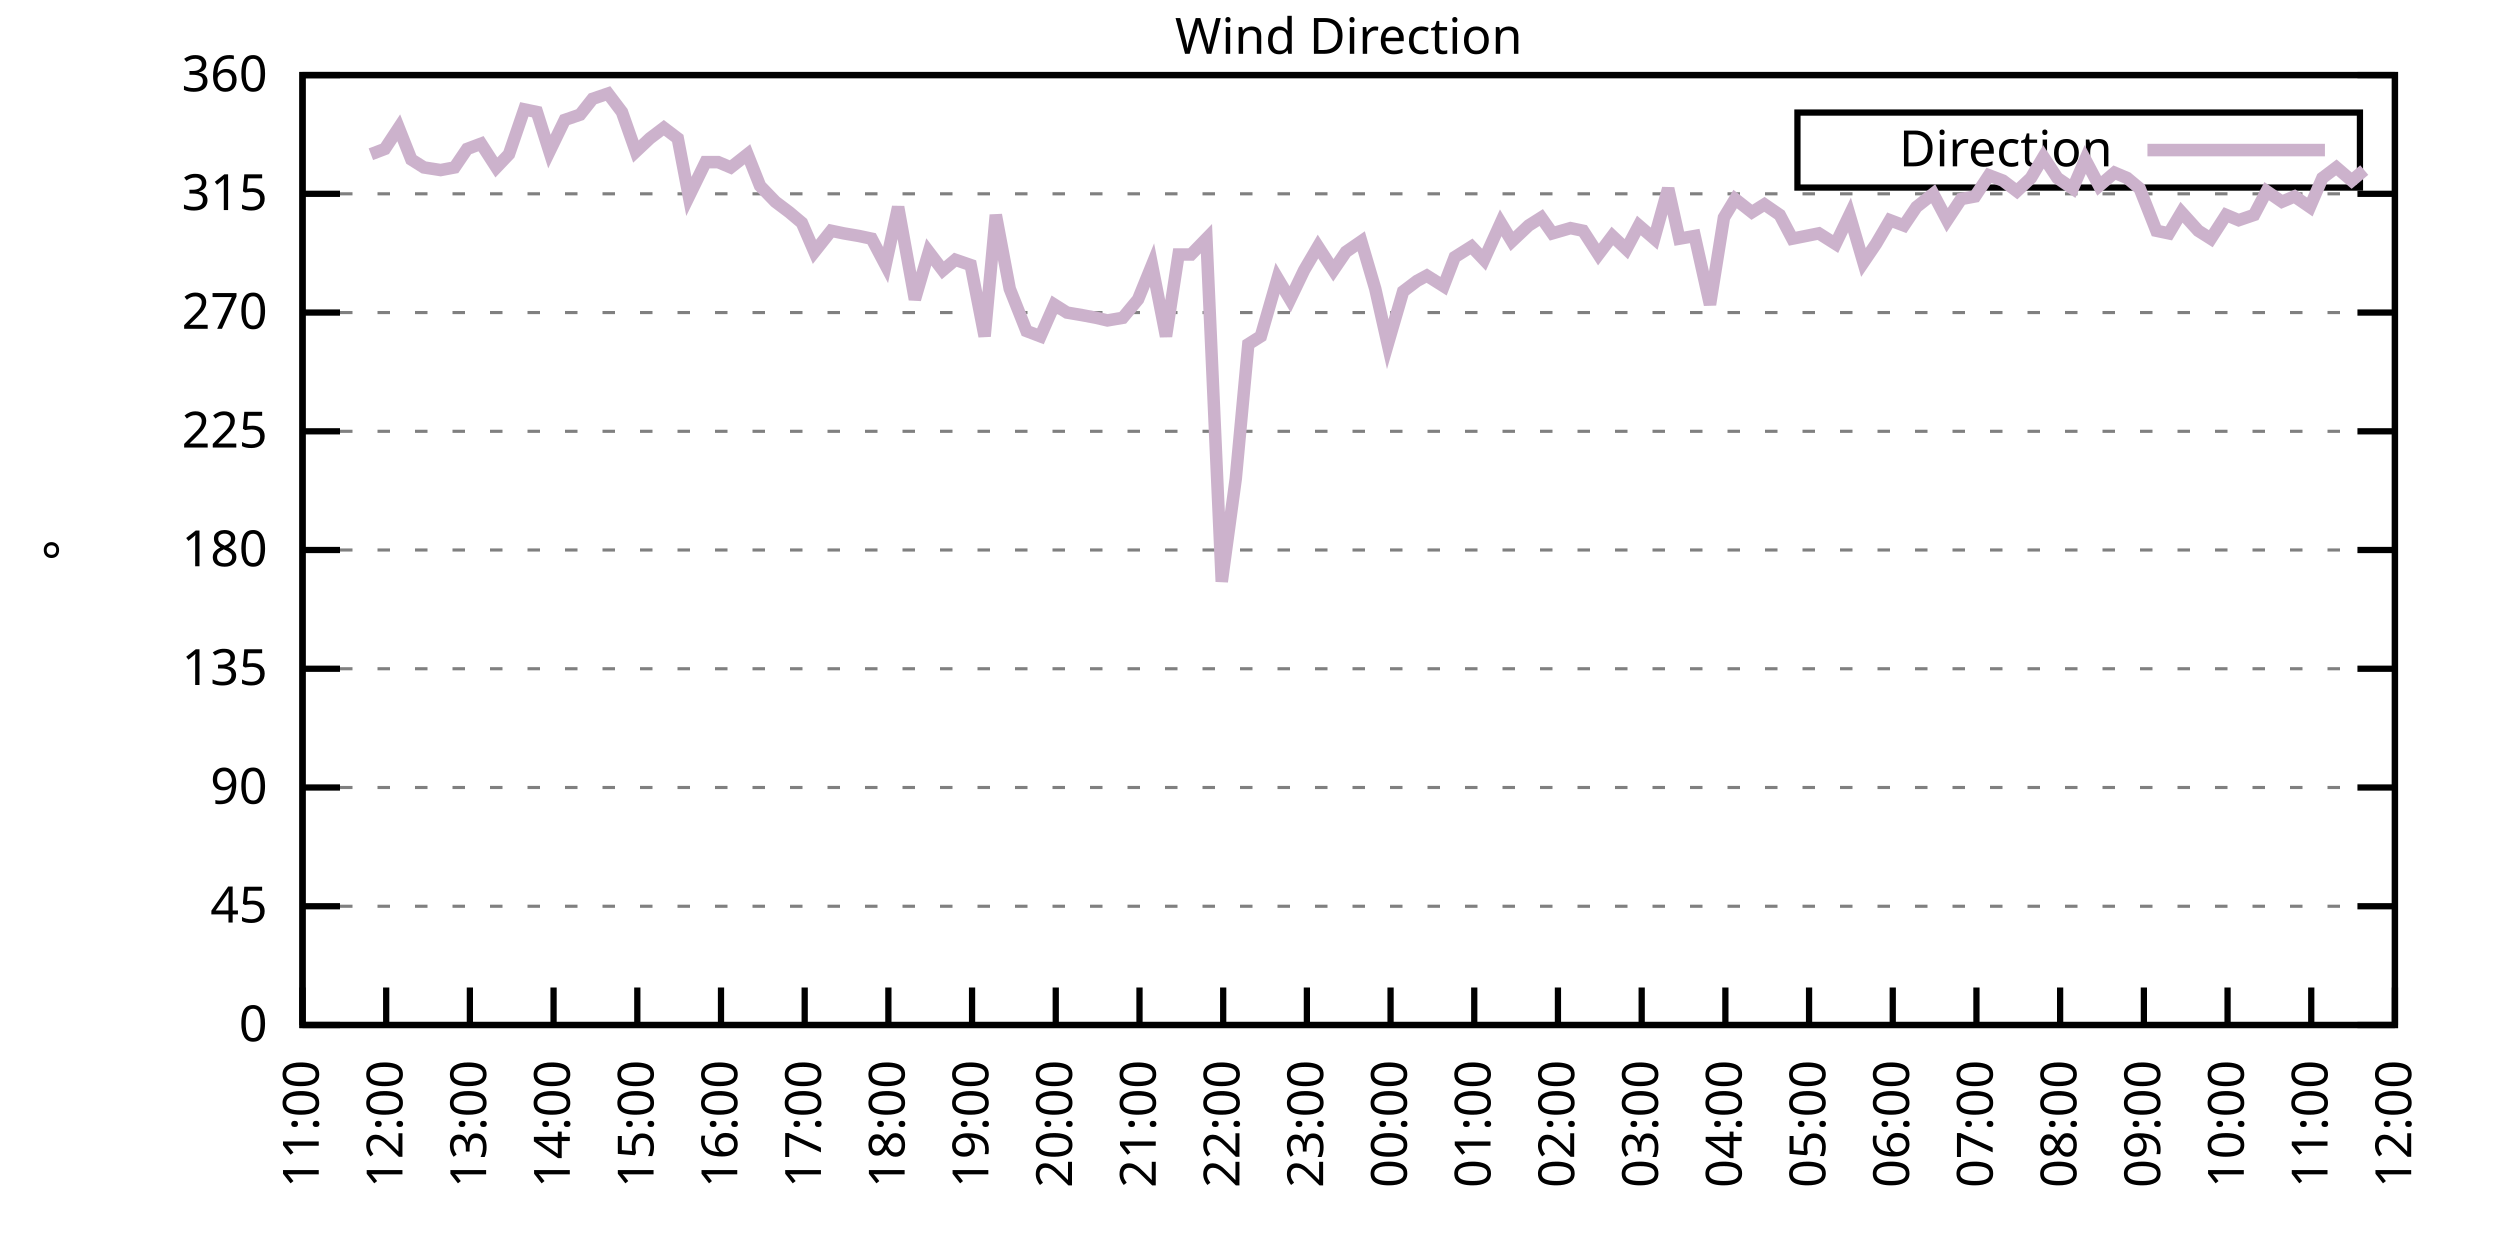
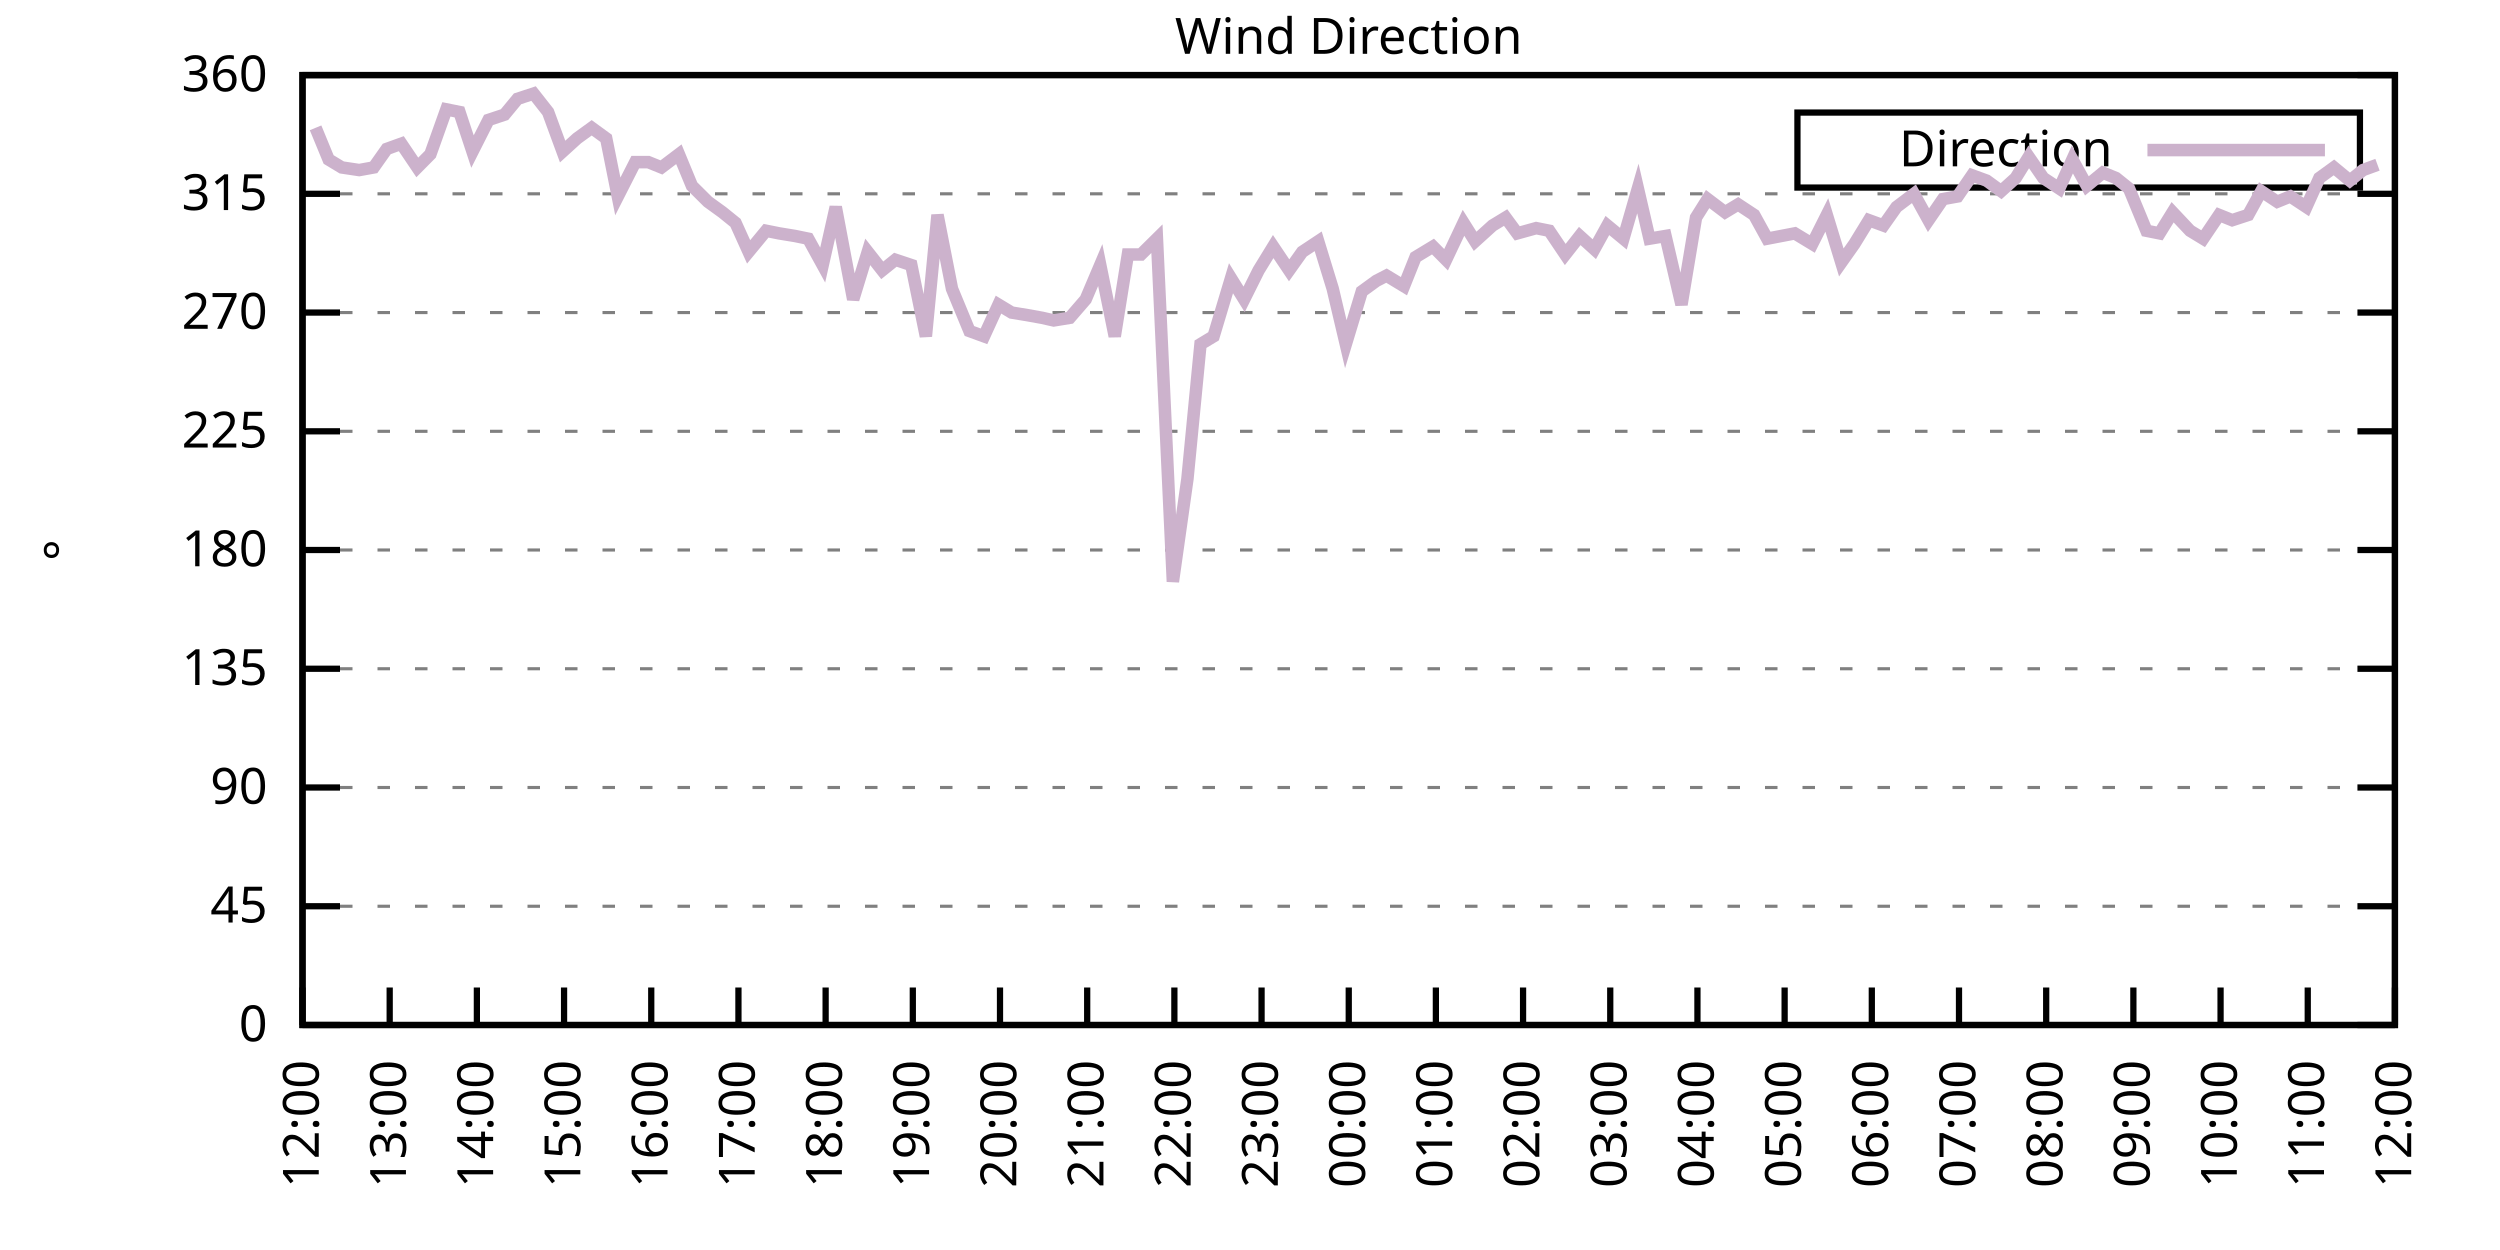
<svg xmlns="http://www.w3.org/2000/svg" xmlns:xlink="http://www.w3.org/1999/xlink" width="400" height="200" viewBox="0 0 400 200">
  <g id="gnuplot_canvas">
    <rect x="0" y="0" width="400" height="200" fill="none" />
    <defs>
      <circle id="gpDot" r="0.5" stroke-width="0.5" stroke="currentColor" />
      <path id="gpPt0" stroke-width="0.333" stroke="currentColor" d="M-1,0 h2 M0,-1 v2" />
      <path id="gpPt1" stroke-width="0.333" stroke="currentColor" d="M-1,-1 L1,1 M1,-1 L-1,1" />
      <path id="gpPt2" stroke-width="0.333" stroke="currentColor" d="M-1,0 L1,0 M0,-1 L0,1 M-1,-1 L1,1 M-1,1 L1,-1" />
      <rect id="gpPt3" stroke-width="0.333" stroke="currentColor" x="-1" y="-1" width="2" height="2" />
      <rect id="gpPt4" stroke-width="0.333" stroke="currentColor" fill="currentColor" x="-1" y="-1" width="2" height="2" />
      <circle id="gpPt5" stroke-width="0.333" stroke="currentColor" cx="0" cy="0" r="1" />
      <use xlink:href="#gpPt5" id="gpPt6" fill="currentColor" stroke="none" />
      <path id="gpPt7" stroke-width="0.333" stroke="currentColor" d="M0,-1.33 L-1.33,0.67 L1.33,0.67 z" />
      <use xlink:href="#gpPt7" id="gpPt8" fill="currentColor" stroke="none" />
      <use xlink:href="#gpPt7" id="gpPt9" stroke="currentColor" transform="rotate(180)" />
      <use xlink:href="#gpPt9" id="gpPt10" fill="currentColor" stroke="none" />
      <use xlink:href="#gpPt3" id="gpPt11" stroke="currentColor" transform="rotate(45)" />
      <use xlink:href="#gpPt11" id="gpPt12" fill="currentColor" stroke="none" />
      <path id="gpPt13" stroke-width="0.333" stroke="currentColor" d="M0,1.330 L1.265,0.411 L0.782,-1.067 L-0.782,-1.076 L-1.265,0.411 z" />
      <use xlink:href="#gpPt13" id="gpPt14" fill="currentColor" stroke="none" />
      <filter id="textbox" filterUnits="objectBoundingBox" x="0" y="0" height="1" width="1">
        <feFlood flood-color="white" flood-opacity="1" result="bgnd" />
        <feComposite in="SourceGraphic" in2="bgnd" operator="atop" />
      </filter>
      <filter id="greybox" filterUnits="objectBoundingBox" x="0" y="0" height="1" width="1">
        <feFlood flood-color="lightgrey" flood-opacity="1" result="grey" />
        <feComposite in="SourceGraphic" in2="grey" operator="atop" />
      </filter>
    </defs>
    <g fill="none" color="white" stroke="currentColor" stroke-width="1.00" stroke-linecap="butt" stroke-linejoin="miter">
</g>
    <g fill="none" color="black" stroke="currentColor" stroke-width="1.00" stroke-linecap="butt" stroke-linejoin="miter">
      <g stroke="none" shape-rendering="crispEdges">
        <polygon fill="rgb(255, 255, 255)" points="48.40,164.00 383.18,164.00 383.18,12.02 48.40,12.02 " />
      </g>
    </g>
    <g fill="none" color="black" stroke="currentColor" stroke-width="1.00" stroke-linecap="butt" stroke-linejoin="miter">
</g>
    <g fill="none" color="black" stroke="black" stroke-width="0.50" stroke-linecap="butt" stroke-linejoin="miter">
</g>
    <g fill="none" color="gray" stroke="currentColor" stroke-width="0.50" stroke-linecap="butt" stroke-linejoin="miter">
      <path stroke="gray" stroke-dasharray="2,4" class="gridline" d="M48.40,164.00 L383.19,164.00  " />
    </g>
    <g fill="none" color="gray" stroke="gray" stroke-width="1.00" stroke-linecap="butt" stroke-linejoin="miter">
</g>
    <g fill="none" color="black" stroke="currentColor" stroke-width="1.00" stroke-linecap="butt" stroke-linejoin="miter">
      <path stroke="black" d="M48.40,164.00 L54.40,164.00 M383.19,164.00 L377.19,164.00  " />
      <g transform="translate(42.80,166.60)" stroke="none" fill="black" font-family="Sans" font-size="8.00" text-anchor="end">
        <text>
          <tspan font-family="Sans"> 0</tspan>
        </text>
      </g>
    </g>
    <g fill="none" color="black" stroke="currentColor" stroke-width="1.00" stroke-linecap="butt" stroke-linejoin="miter">
</g>
    <g fill="none" color="black" stroke="black" stroke-width="0.50" stroke-linecap="butt" stroke-linejoin="miter">
</g>
    <g fill="none" color="gray" stroke="currentColor" stroke-width="0.50" stroke-linecap="butt" stroke-linejoin="miter">
      <path stroke="gray" stroke-dasharray="2,4" class="gridline" d="M48.40,145.00 L383.19,145.00  " />
    </g>
    <g fill="none" color="gray" stroke="gray" stroke-width="1.00" stroke-linecap="butt" stroke-linejoin="miter">
</g>
    <g fill="none" color="black" stroke="currentColor" stroke-width="1.00" stroke-linecap="butt" stroke-linejoin="miter">
      <path stroke="black" d="M48.40,145.00 L54.40,145.00 M383.19,145.00 L377.19,145.00  " />
      <g transform="translate(42.80,147.60)" stroke="none" fill="black" font-family="Sans" font-size="8.00" text-anchor="end">
        <text>
          <tspan font-family="Sans"> 45</tspan>
        </text>
      </g>
    </g>
    <g fill="none" color="black" stroke="currentColor" stroke-width="1.00" stroke-linecap="butt" stroke-linejoin="miter">
</g>
    <g fill="none" color="black" stroke="black" stroke-width="0.50" stroke-linecap="butt" stroke-linejoin="miter">
</g>
    <g fill="none" color="gray" stroke="currentColor" stroke-width="0.50" stroke-linecap="butt" stroke-linejoin="miter">
      <path stroke="gray" stroke-dasharray="2,4" class="gridline" d="M48.40,126.00 L383.19,126.00  " />
    </g>
    <g fill="none" color="gray" stroke="gray" stroke-width="1.00" stroke-linecap="butt" stroke-linejoin="miter">
</g>
    <g fill="none" color="black" stroke="currentColor" stroke-width="1.00" stroke-linecap="butt" stroke-linejoin="miter">
      <path stroke="black" d="M48.40,126.00 L54.40,126.00 M383.19,126.00 L377.19,126.00  " />
      <g transform="translate(42.80,128.60)" stroke="none" fill="black" font-family="Sans" font-size="8.00" text-anchor="end">
        <text>
          <tspan font-family="Sans"> 90</tspan>
        </text>
      </g>
    </g>
    <g fill="none" color="black" stroke="currentColor" stroke-width="1.00" stroke-linecap="butt" stroke-linejoin="miter">
</g>
    <g fill="none" color="black" stroke="black" stroke-width="0.50" stroke-linecap="butt" stroke-linejoin="miter">
</g>
    <g fill="none" color="gray" stroke="currentColor" stroke-width="0.50" stroke-linecap="butt" stroke-linejoin="miter">
      <path stroke="gray" stroke-dasharray="2,4" class="gridline" d="M48.40,107.00 L383.19,107.00  " />
    </g>
    <g fill="none" color="gray" stroke="gray" stroke-width="1.00" stroke-linecap="butt" stroke-linejoin="miter">
</g>
    <g fill="none" color="black" stroke="currentColor" stroke-width="1.00" stroke-linecap="butt" stroke-linejoin="miter">
      <path stroke="black" d="M48.40,107.00 L54.40,107.00 M383.19,107.00 L377.19,107.00  " />
      <g transform="translate(42.80,109.60)" stroke="none" fill="black" font-family="Sans" font-size="8.00" text-anchor="end">
        <text>
          <tspan font-family="Sans"> 135</tspan>
        </text>
      </g>
    </g>
    <g fill="none" color="black" stroke="currentColor" stroke-width="1.00" stroke-linecap="butt" stroke-linejoin="miter">
</g>
    <g fill="none" color="black" stroke="black" stroke-width="0.50" stroke-linecap="butt" stroke-linejoin="miter">
</g>
    <g fill="none" color="gray" stroke="currentColor" stroke-width="0.50" stroke-linecap="butt" stroke-linejoin="miter">
      <path stroke="gray" stroke-dasharray="2,4" class="gridline" d="M48.40,88.00 L383.19,88.00  " />
    </g>
    <g fill="none" color="gray" stroke="gray" stroke-width="1.00" stroke-linecap="butt" stroke-linejoin="miter">
</g>
    <g fill="none" color="black" stroke="currentColor" stroke-width="1.00" stroke-linecap="butt" stroke-linejoin="miter">
      <path stroke="black" d="M48.40,88.00 L54.40,88.00 M383.19,88.00 L377.19,88.00  " />
      <g transform="translate(42.80,90.60)" stroke="none" fill="black" font-family="Sans" font-size="8.00" text-anchor="end">
        <text>
          <tspan font-family="Sans"> 180</tspan>
        </text>
      </g>
    </g>
    <g fill="none" color="black" stroke="currentColor" stroke-width="1.00" stroke-linecap="butt" stroke-linejoin="miter">
</g>
    <g fill="none" color="black" stroke="black" stroke-width="0.50" stroke-linecap="butt" stroke-linejoin="miter">
</g>
    <g fill="none" color="gray" stroke="currentColor" stroke-width="0.50" stroke-linecap="butt" stroke-linejoin="miter">
      <path stroke="gray" stroke-dasharray="2,4" class="gridline" d="M48.40,69.01 L383.19,69.01  " />
    </g>
    <g fill="none" color="gray" stroke="gray" stroke-width="1.00" stroke-linecap="butt" stroke-linejoin="miter">
</g>
    <g fill="none" color="black" stroke="currentColor" stroke-width="1.00" stroke-linecap="butt" stroke-linejoin="miter">
      <path stroke="black" d="M48.40,69.01 L54.40,69.01 M383.19,69.01 L377.19,69.01  " />
      <g transform="translate(42.80,71.61)" stroke="none" fill="black" font-family="Sans" font-size="8.00" text-anchor="end">
        <text>
          <tspan font-family="Sans"> 225</tspan>
        </text>
      </g>
    </g>
    <g fill="none" color="black" stroke="currentColor" stroke-width="1.00" stroke-linecap="butt" stroke-linejoin="miter">
</g>
    <g fill="none" color="black" stroke="black" stroke-width="0.50" stroke-linecap="butt" stroke-linejoin="miter">
</g>
    <g fill="none" color="gray" stroke="currentColor" stroke-width="0.50" stroke-linecap="butt" stroke-linejoin="miter">
      <path stroke="gray" stroke-dasharray="2,4" class="gridline" d="M48.40,50.01 L383.19,50.01  " />
    </g>
    <g fill="none" color="gray" stroke="gray" stroke-width="1.00" stroke-linecap="butt" stroke-linejoin="miter">
</g>
    <g fill="none" color="black" stroke="currentColor" stroke-width="1.00" stroke-linecap="butt" stroke-linejoin="miter">
      <path stroke="black" d="M48.40,50.01 L54.40,50.01 M383.19,50.01 L377.19,50.01  " />
      <g transform="translate(42.80,52.61)" stroke="none" fill="black" font-family="Sans" font-size="8.00" text-anchor="end">
        <text>
          <tspan font-family="Sans"> 270</tspan>
        </text>
      </g>
    </g>
    <g fill="none" color="black" stroke="currentColor" stroke-width="1.00" stroke-linecap="butt" stroke-linejoin="miter">
</g>
    <g fill="none" color="black" stroke="black" stroke-width="0.50" stroke-linecap="butt" stroke-linejoin="miter">
</g>
    <g fill="none" color="gray" stroke="currentColor" stroke-width="0.50" stroke-linecap="butt" stroke-linejoin="miter">
      <path stroke="gray" stroke-dasharray="2,4" class="gridline" d="M48.40,31.01 L383.19,31.01  " />
    </g>
    <g fill="none" color="gray" stroke="gray" stroke-width="1.00" stroke-linecap="butt" stroke-linejoin="miter">
</g>
    <g fill="none" color="black" stroke="currentColor" stroke-width="1.00" stroke-linecap="butt" stroke-linejoin="miter">
      <path stroke="black" d="M48.40,31.01 L54.40,31.01 M383.19,31.01 L377.19,31.01  " />
      <g transform="translate(42.80,33.61)" stroke="none" fill="black" font-family="Sans" font-size="8.00" text-anchor="end">
        <text>
          <tspan font-family="Sans"> 315</tspan>
        </text>
      </g>
    </g>
    <g fill="none" color="black" stroke="currentColor" stroke-width="1.00" stroke-linecap="butt" stroke-linejoin="miter">
</g>
    <g fill="none" color="black" stroke="black" stroke-width="0.50" stroke-linecap="butt" stroke-linejoin="miter">
</g>
    <g fill="none" color="gray" stroke="currentColor" stroke-width="0.50" stroke-linecap="butt" stroke-linejoin="miter">
      <path stroke="gray" stroke-dasharray="2,4" class="gridline" d="M48.40,12.01 L383.19,12.01  " />
    </g>
    <g fill="none" color="gray" stroke="gray" stroke-width="1.00" stroke-linecap="butt" stroke-linejoin="miter">
</g>
    <g fill="none" color="black" stroke="currentColor" stroke-width="1.00" stroke-linecap="butt" stroke-linejoin="miter">
      <path stroke="black" d="M48.40,12.01 L54.40,12.01 M383.19,12.01 L377.19,12.01  " />
      <g transform="translate(42.80,14.61)" stroke="none" fill="black" font-family="Sans" font-size="8.00" text-anchor="end">
        <text>
          <tspan font-family="Sans"> 360</tspan>
        </text>
      </g>
    </g>
    <g fill="none" color="black" stroke="currentColor" stroke-width="1.00" stroke-linecap="butt" stroke-linejoin="miter">
      <path stroke="black" d="M48.40,164.00 L48.40,158.00  " />
      <g transform="translate(51.00,169.60) rotate(270.00)" stroke="none" fill="black" font-family="Sans" font-size="8.00" text-anchor="end">
        <text>
-           <tspan font-family="Sans">11:00</tspan>
-         </text>
-       </g>
-     </g>
-     <g fill="none" color="black" stroke="currentColor" stroke-width="1.00" stroke-linecap="butt" stroke-linejoin="miter">
-       <path stroke="black" d="M61.79,164.00 L61.79,158.00  " />
-       <g transform="translate(64.39,169.60) rotate(270.00)" stroke="none" fill="black" font-family="Sans" font-size="8.00" text-anchor="end">
-         <text>
          <tspan font-family="Sans">12:00</tspan>
        </text>
      </g>
    </g>
    <g fill="none" color="black" stroke="currentColor" stroke-width="1.00" stroke-linecap="butt" stroke-linejoin="miter">
-       <path stroke="black" d="M75.18,164.00 L75.18,158.00  " />
-       <g transform="translate(77.78,169.60) rotate(270.00)" stroke="none" fill="black" font-family="Sans" font-size="8.00" text-anchor="end">
+       <path stroke="black" d="M62.35,164.00 L62.35,158.00  " />
+       <g transform="translate(64.95,169.60) rotate(270.00)" stroke="none" fill="black" font-family="Sans" font-size="8.00" text-anchor="end">
        <text>
          <tspan font-family="Sans">13:00</tspan>
        </text>
      </g>
    </g>
    <g fill="none" color="black" stroke="currentColor" stroke-width="1.00" stroke-linecap="butt" stroke-linejoin="miter">
-       <path stroke="black" d="M88.57,164.00 L88.57,158.00  " />
-       <g transform="translate(91.17,169.60) rotate(270.00)" stroke="none" fill="black" font-family="Sans" font-size="8.00" text-anchor="end">
+       <path stroke="black" d="M76.30,164.00 L76.30,158.00  " />
+       <g transform="translate(78.90,169.60) rotate(270.00)" stroke="none" fill="black" font-family="Sans" font-size="8.00" text-anchor="end">
        <text>
          <tspan font-family="Sans">14:00</tspan>
        </text>
      </g>
    </g>
    <g fill="none" color="black" stroke="currentColor" stroke-width="1.00" stroke-linecap="butt" stroke-linejoin="miter">
-       <path stroke="black" d="M101.97,164.00 L101.97,158.00  " />
-       <g transform="translate(104.57,169.60) rotate(270.00)" stroke="none" fill="black" font-family="Sans" font-size="8.00" text-anchor="end">
+       <path stroke="black" d="M90.25,164.00 L90.25,158.00  " />
+       <g transform="translate(92.85,169.60) rotate(270.00)" stroke="none" fill="black" font-family="Sans" font-size="8.00" text-anchor="end">
        <text>
          <tspan font-family="Sans">15:00</tspan>
        </text>
      </g>
    </g>
    <g fill="none" color="black" stroke="currentColor" stroke-width="1.00" stroke-linecap="butt" stroke-linejoin="miter">
-       <path stroke="black" d="M115.36,164.00 L115.36,158.00  " />
-       <g transform="translate(117.96,169.60) rotate(270.00)" stroke="none" fill="black" font-family="Sans" font-size="8.00" text-anchor="end">
+       <path stroke="black" d="M104.20,164.00 L104.20,158.00  " />
+       <g transform="translate(106.80,169.60) rotate(270.00)" stroke="none" fill="black" font-family="Sans" font-size="8.00" text-anchor="end">
        <text>
          <tspan font-family="Sans">16:00</tspan>
        </text>
      </g>
    </g>
    <g fill="none" color="black" stroke="currentColor" stroke-width="1.00" stroke-linecap="butt" stroke-linejoin="miter">
-       <path stroke="black" d="M128.75,164.00 L128.75,158.00  " />
-       <g transform="translate(131.35,169.60) rotate(270.00)" stroke="none" fill="black" font-family="Sans" font-size="8.00" text-anchor="end">
+       <path stroke="black" d="M118.15,164.00 L118.15,158.00  " />
+       <g transform="translate(120.75,169.60) rotate(270.00)" stroke="none" fill="black" font-family="Sans" font-size="8.00" text-anchor="end">
        <text>
          <tspan font-family="Sans">17:00</tspan>
        </text>
      </g>
    </g>
    <g fill="none" color="black" stroke="currentColor" stroke-width="1.00" stroke-linecap="butt" stroke-linejoin="miter">
-       <path stroke="black" d="M142.14,164.00 L142.14,158.00  " />
-       <g transform="translate(144.74,169.60) rotate(270.00)" stroke="none" fill="black" font-family="Sans" font-size="8.00" text-anchor="end">
+       <path stroke="black" d="M132.10,164.00 L132.10,158.00  " />
+       <g transform="translate(134.70,169.60) rotate(270.00)" stroke="none" fill="black" font-family="Sans" font-size="8.00" text-anchor="end">
        <text>
          <tspan font-family="Sans">18:00</tspan>
        </text>
      </g>
    </g>
    <g fill="none" color="black" stroke="currentColor" stroke-width="1.00" stroke-linecap="butt" stroke-linejoin="miter">
-       <path stroke="black" d="M155.53,164.00 L155.53,158.00  " />
-       <g transform="translate(158.13,169.60) rotate(270.00)" stroke="none" fill="black" font-family="Sans" font-size="8.00" text-anchor="end">
+       <path stroke="black" d="M146.05,164.00 L146.05,158.00  " />
+       <g transform="translate(148.65,169.60) rotate(270.00)" stroke="none" fill="black" font-family="Sans" font-size="8.00" text-anchor="end">
        <text>
          <tspan font-family="Sans">19:00</tspan>
        </text>
      </g>
    </g>
    <g fill="none" color="black" stroke="currentColor" stroke-width="1.00" stroke-linecap="butt" stroke-linejoin="miter">
-       <path stroke="black" d="M168.92,164.00 L168.92,158.00  " />
-       <g transform="translate(171.52,169.60) rotate(270.00)" stroke="none" fill="black" font-family="Sans" font-size="8.00" text-anchor="end">
+       <path stroke="black" d="M160.00,164.00 L160.00,158.00  " />
+       <g transform="translate(162.60,169.60) rotate(270.00)" stroke="none" fill="black" font-family="Sans" font-size="8.00" text-anchor="end">
        <text>
          <tspan font-family="Sans">20:00</tspan>
        </text>
      </g>
    </g>
    <g fill="none" color="black" stroke="currentColor" stroke-width="1.00" stroke-linecap="butt" stroke-linejoin="miter">
-       <path stroke="black" d="M182.32,164.00 L182.32,158.00  " />
-       <g transform="translate(184.92,169.60) rotate(270.00)" stroke="none" fill="black" font-family="Sans" font-size="8.00" text-anchor="end">
+       <path stroke="black" d="M173.95,164.00 L173.95,158.00  " />
+       <g transform="translate(176.55,169.60) rotate(270.00)" stroke="none" fill="black" font-family="Sans" font-size="8.00" text-anchor="end">
        <text>
          <tspan font-family="Sans">21:00</tspan>
        </text>
      </g>
    </g>
    <g fill="none" color="black" stroke="currentColor" stroke-width="1.00" stroke-linecap="butt" stroke-linejoin="miter">
-       <path stroke="black" d="M195.71,164.00 L195.71,158.00  " />
-       <g transform="translate(198.31,169.60) rotate(270.00)" stroke="none" fill="black" font-family="Sans" font-size="8.00" text-anchor="end">
+       <path stroke="black" d="M187.90,164.00 L187.90,158.00  " />
+       <g transform="translate(190.50,169.60) rotate(270.00)" stroke="none" fill="black" font-family="Sans" font-size="8.00" text-anchor="end">
        <text>
          <tspan font-family="Sans">22:00</tspan>
        </text>
      </g>
    </g>
    <g fill="none" color="black" stroke="currentColor" stroke-width="1.00" stroke-linecap="butt" stroke-linejoin="miter">
-       <path stroke="black" d="M209.10,164.00 L209.10,158.00  " />
-       <g transform="translate(211.70,169.60) rotate(270.00)" stroke="none" fill="black" font-family="Sans" font-size="8.00" text-anchor="end">
+       <path stroke="black" d="M201.85,164.00 L201.85,158.00  " />
+       <g transform="translate(204.45,169.60) rotate(270.00)" stroke="none" fill="black" font-family="Sans" font-size="8.00" text-anchor="end">
        <text>
          <tspan font-family="Sans">23:00</tspan>
        </text>
      </g>
    </g>
    <g fill="none" color="black" stroke="currentColor" stroke-width="1.00" stroke-linecap="butt" stroke-linejoin="miter">
-       <path stroke="black" d="M222.49,164.00 L222.49,158.00  " />
-       <g transform="translate(225.09,169.60) rotate(270.00)" stroke="none" fill="black" font-family="Sans" font-size="8.00" text-anchor="end">
+       <path stroke="black" d="M215.80,164.00 L215.80,158.00  " />
+       <g transform="translate(218.40,169.60) rotate(270.00)" stroke="none" fill="black" font-family="Sans" font-size="8.00" text-anchor="end">
        <text>
          <tspan font-family="Sans">00:00</tspan>
        </text>
      </g>
    </g>
    <g fill="none" color="black" stroke="currentColor" stroke-width="1.00" stroke-linecap="butt" stroke-linejoin="miter">
-       <path stroke="black" d="M235.88,164.00 L235.88,158.00  " />
-       <g transform="translate(238.48,169.60) rotate(270.00)" stroke="none" fill="black" font-family="Sans" font-size="8.00" text-anchor="end">
+       <path stroke="black" d="M229.74,164.00 L229.74,158.00  " />
+       <g transform="translate(232.34,169.60) rotate(270.00)" stroke="none" fill="black" font-family="Sans" font-size="8.00" text-anchor="end">
        <text>
          <tspan font-family="Sans">01:00</tspan>
        </text>
      </g>
    </g>
    <g fill="none" color="black" stroke="currentColor" stroke-width="1.00" stroke-linecap="butt" stroke-linejoin="miter">
-       <path stroke="black" d="M249.27,164.00 L249.27,158.00  " />
-       <g transform="translate(251.87,169.60) rotate(270.00)" stroke="none" fill="black" font-family="Sans" font-size="8.00" text-anchor="end">
+       <path stroke="black" d="M243.69,164.00 L243.69,158.00  " />
+       <g transform="translate(246.29,169.60) rotate(270.00)" stroke="none" fill="black" font-family="Sans" font-size="8.00" text-anchor="end">
        <text>
          <tspan font-family="Sans">02:00</tspan>
        </text>
      </g>
    </g>
    <g fill="none" color="black" stroke="currentColor" stroke-width="1.00" stroke-linecap="butt" stroke-linejoin="miter">
-       <path stroke="black" d="M262.67,164.00 L262.67,158.00  " />
-       <g transform="translate(265.27,169.60) rotate(270.00)" stroke="none" fill="black" font-family="Sans" font-size="8.00" text-anchor="end">
+       <path stroke="black" d="M257.64,164.00 L257.64,158.00  " />
+       <g transform="translate(260.24,169.60) rotate(270.00)" stroke="none" fill="black" font-family="Sans" font-size="8.00" text-anchor="end">
        <text>
          <tspan font-family="Sans">03:00</tspan>
        </text>
      </g>
    </g>
    <g fill="none" color="black" stroke="currentColor" stroke-width="1.00" stroke-linecap="butt" stroke-linejoin="miter">
-       <path stroke="black" d="M276.06,164.00 L276.06,158.00  " />
-       <g transform="translate(278.66,169.60) rotate(270.00)" stroke="none" fill="black" font-family="Sans" font-size="8.00" text-anchor="end">
+       <path stroke="black" d="M271.59,164.00 L271.59,158.00  " />
+       <g transform="translate(274.19,169.60) rotate(270.00)" stroke="none" fill="black" font-family="Sans" font-size="8.00" text-anchor="end">
        <text>
          <tspan font-family="Sans">04:00</tspan>
        </text>
      </g>
    </g>
    <g fill="none" color="black" stroke="currentColor" stroke-width="1.00" stroke-linecap="butt" stroke-linejoin="miter">
-       <path stroke="black" d="M289.45,164.00 L289.45,158.00  " />
-       <g transform="translate(292.05,169.60) rotate(270.00)" stroke="none" fill="black" font-family="Sans" font-size="8.00" text-anchor="end">
+       <path stroke="black" d="M285.54,164.00 L285.54,158.00  " />
+       <g transform="translate(288.14,169.60) rotate(270.00)" stroke="none" fill="black" font-family="Sans" font-size="8.00" text-anchor="end">
        <text>
          <tspan font-family="Sans">05:00</tspan>
        </text>
      </g>
    </g>
    <g fill="none" color="black" stroke="currentColor" stroke-width="1.00" stroke-linecap="butt" stroke-linejoin="miter">
-       <path stroke="black" d="M302.84,164.00 L302.84,158.00  " />
-       <g transform="translate(305.44,169.60) rotate(270.00)" stroke="none" fill="black" font-family="Sans" font-size="8.00" text-anchor="end">
+       <path stroke="black" d="M299.49,164.00 L299.49,158.00  " />
+       <g transform="translate(302.09,169.60) rotate(270.00)" stroke="none" fill="black" font-family="Sans" font-size="8.00" text-anchor="end">
        <text>
          <tspan font-family="Sans">06:00</tspan>
        </text>
      </g>
    </g>
    <g fill="none" color="black" stroke="currentColor" stroke-width="1.00" stroke-linecap="butt" stroke-linejoin="miter">
-       <path stroke="black" d="M316.23,164.00 L316.23,158.00  " />
-       <g transform="translate(318.83,169.60) rotate(270.00)" stroke="none" fill="black" font-family="Sans" font-size="8.00" text-anchor="end">
+       <path stroke="black" d="M313.44,164.00 L313.44,158.00  " />
+       <g transform="translate(316.04,169.60) rotate(270.00)" stroke="none" fill="black" font-family="Sans" font-size="8.00" text-anchor="end">
        <text>
          <tspan font-family="Sans">07:00</tspan>
        </text>
      </g>
    </g>
    <g fill="none" color="black" stroke="currentColor" stroke-width="1.00" stroke-linecap="butt" stroke-linejoin="miter">
-       <path stroke="black" d="M329.62,164.00 L329.62,158.00  " />
-       <g transform="translate(332.22,169.60) rotate(270.00)" stroke="none" fill="black" font-family="Sans" font-size="8.00" text-anchor="end">
+       <path stroke="black" d="M327.39,164.00 L327.39,158.00  " />
+       <g transform="translate(329.99,169.60) rotate(270.00)" stroke="none" fill="black" font-family="Sans" font-size="8.00" text-anchor="end">
        <text>
          <tspan font-family="Sans">08:00</tspan>
        </text>
      </g>
    </g>
    <g fill="none" color="black" stroke="currentColor" stroke-width="1.00" stroke-linecap="butt" stroke-linejoin="miter">
-       <path stroke="black" d="M343.02,164.00 L343.02,158.00  " />
-       <g transform="translate(345.62,169.60) rotate(270.00)" stroke="none" fill="black" font-family="Sans" font-size="8.00" text-anchor="end">
+       <path stroke="black" d="M341.34,164.00 L341.34,158.00  " />
+       <g transform="translate(343.94,169.60) rotate(270.00)" stroke="none" fill="black" font-family="Sans" font-size="8.00" text-anchor="end">
        <text>
          <tspan font-family="Sans">09:00</tspan>
        </text>
      </g>
    </g>
    <g fill="none" color="black" stroke="currentColor" stroke-width="1.00" stroke-linecap="butt" stroke-linejoin="miter">
-       <path stroke="black" d="M356.41,164.00 L356.41,158.00  " />
-       <g transform="translate(359.01,169.60) rotate(270.00)" stroke="none" fill="black" font-family="Sans" font-size="8.00" text-anchor="end">
+       <path stroke="black" d="M355.29,164.00 L355.29,158.00  " />
+       <g transform="translate(357.89,169.60) rotate(270.00)" stroke="none" fill="black" font-family="Sans" font-size="8.00" text-anchor="end">
        <text>
          <tspan font-family="Sans">10:00</tspan>
        </text>
      </g>
    </g>
    <g fill="none" color="black" stroke="currentColor" stroke-width="1.00" stroke-linecap="butt" stroke-linejoin="miter">
-       <path stroke="black" d="M369.80,164.00 L369.80,158.00  " />
-       <g transform="translate(372.40,169.60) rotate(270.00)" stroke="none" fill="black" font-family="Sans" font-size="8.00" text-anchor="end">
+       <path stroke="black" d="M369.24,164.00 L369.24,158.00  " />
+       <g transform="translate(371.84,169.60) rotate(270.00)" stroke="none" fill="black" font-family="Sans" font-size="8.00" text-anchor="end">
        <text>
          <tspan font-family="Sans">11:00</tspan>
        </text>
      </g>
    </g>
    <g fill="none" color="black" stroke="currentColor" stroke-width="1.00" stroke-linecap="butt" stroke-linejoin="miter">
      <path stroke="black" d="M383.19,164.00 L383.19,158.00  " />
      <g transform="translate(385.79,169.60) rotate(270.00)" stroke="none" fill="black" font-family="Sans" font-size="8.00" text-anchor="end">
        <text>
          <tspan font-family="Sans">12:00</tspan>
        </text>
      </g>
    </g>
    <g fill="none" color="black" stroke="currentColor" stroke-width="1.00" stroke-linecap="butt" stroke-linejoin="miter">
</g>
    <g fill="none" color="black" stroke="currentColor" stroke-width="1.00" stroke-linecap="butt" stroke-linejoin="miter">
      <path stroke="black" d="M48.40,12.01 L48.40,164.00 L383.19,164.00 L383.19,12.01 L48.40,12.01 Z  " />
    </g>
    <g fill="none" color="black" stroke="currentColor" stroke-width="1.00" stroke-linecap="butt" stroke-linejoin="miter">
</g>
    <g fill="none" color="black" stroke="currentColor" stroke-width="1.00" stroke-linecap="butt" stroke-linejoin="miter">
      <path stroke="black" d="M287.59,30.01 L287.59,18.01 L377.59,18.01 L377.59,30.01 L287.59,30.01 Z  " />
    </g>
    <g id="Wind_direction_plot_1">
      <g fill="none" color="white" stroke="black" stroke-width="2.00" stroke-linecap="butt" stroke-linejoin="miter">
</g>
      <g fill="none" color="black" stroke="currentColor" stroke-width="2.00" stroke-linecap="butt" stroke-linejoin="miter">
        <g transform="translate(337.99,26.61)" stroke="none" fill="black" font-family="Sans" font-size="8.00" text-anchor="end">
          <text>
            <tspan font-family="Sans">Direction</tspan>
          </text>
        </g>
      </g>
      <g fill="none" color="black" stroke="currentColor" stroke-width="2.00" stroke-linecap="butt" stroke-linejoin="miter">
-         <path stroke="rgb(204, 178, 204)" d="M343.59,24.01 L371.99,24.01 M59.34,24.68 L61.57,23.83 L63.80,20.45 L65.81,25.52 L67.82,26.79 L70.50,27.21   L72.73,26.79 L74.74,23.83 L76.97,22.99 L79.42,26.79 L81.43,24.68 L83.89,17.50 L85.90,17.92 L87.91,24.25   L90.36,19.19 L92.82,18.34 L94.82,15.81 L97.28,14.97 L99.51,17.92 L101.74,24.25 L103.98,22.14 L106.21,20.45   L108.44,22.14 L110.22,31.43 L112.90,25.94 L114.91,25.94 L116.92,26.79 L119.60,24.68 L121.61,29.74 L124.06,32.28   L126.29,33.96 L128.30,35.65 L130.31,40.30 L132.99,36.92 L135.00,37.34 L137.45,37.76 L139.46,38.19 L141.69,42.41   L143.70,33.12 L146.38,47.90 L148.61,40.30 L150.85,43.25 L152.85,41.56 L155.31,42.41 L157.54,53.81 L159.33,34.39   L161.56,46.21 L164.24,52.96 L166.47,53.81 L168.70,48.74 L170.71,50.01 L173.17,50.43 L175.40,50.85 L177.18,51.27   L179.64,50.85 L182.09,47.90 L184.32,42.41 L186.56,53.81 L188.57,40.72 L190.57,40.72 L193.03,38.19 L195.48,93.07   L197.72,76.61 L199.73,55.07 L201.73,53.81 L204.41,44.52 L206.42,47.90 L208.65,43.25 L210.88,39.45 L213.34,43.25   L215.35,40.30 L217.80,38.61 L220.04,46.21 L222.04,55.07 L224.50,46.63 L226.73,44.94 L228.29,44.10 L230.97,45.79   L232.76,41.14 L235.44,39.45 L237.44,41.56 L240.12,35.65 L241.91,38.61 L244.59,36.08 L246.60,34.81 L248.38,37.34   L251.28,36.50 L253.29,36.92 L255.75,40.72 L257.98,37.76 L260.21,39.87 L262.22,36.08 L264.67,38.19 L266.91,30.16   L268.69,38.19 L271.15,37.76 L273.60,48.74 L275.83,34.81 L277.62,31.85 L280.30,33.96 L282.31,32.70 L284.76,34.39   L286.77,38.19 L291.01,37.34 L293.69,39.03 L295.92,34.39 L298.15,41.99 L300.16,39.03 L302.39,35.23 L304.63,36.08   L306.63,33.12 L309.31,31.01 L311.54,35.23 L313.78,31.85 L316.01,31.43 L318.24,28.05 L320.47,28.90 L322.70,30.59   L324.94,28.48 L326.95,25.10 L329.18,28.48 L331.63,30.16 L333.64,25.52 L335.87,29.74 L338.33,27.63 L340.34,28.48   L342.35,30.16 L345.02,36.92 L347.03,37.34 L349.04,33.96 L351.72,36.92 L353.73,38.19 L356.18,34.39 L358.19,35.23   L360.65,34.39 L362.66,30.59 L365.11,32.28 L367.12,31.43 L369.58,33.12 L371.58,28.48 L373.82,26.79 L376.27,28.90   L378.28,27.21  " />
+         <path stroke="rgb(204, 178, 204)" d="M343.59,24.01 L371.99,24.01 M50.49,20.45 L52.58,25.52 L54.68,26.79 L57.47,27.21 L59.79,26.79 L61.88,23.83   L64.21,22.99 L66.77,26.79 L68.86,24.68 L71.42,17.50 L73.51,17.92 L75.60,24.25 L78.16,19.19 L80.72,18.34   L82.81,15.81 L85.37,14.97 L87.69,17.92 L90.02,24.25 L92.34,22.14 L94.67,20.45 L96.99,22.14 L98.85,31.43   L101.64,25.94 L103.73,25.94 L105.83,26.79 L108.62,24.68 L110.71,29.74 L113.27,32.28 L115.59,33.96 L117.68,35.65   L119.78,40.30 L122.57,36.92 L124.66,37.34 L127.22,37.76 L129.31,38.19 L131.63,42.41 L133.72,33.12 L136.51,47.90   L138.84,40.30 L141.16,43.25 L143.26,41.56 L145.81,42.41 L148.14,53.81 L150.00,34.39 L152.32,46.21 L155.11,52.96   L157.44,53.81 L159.76,48.74 L161.86,50.01 L164.41,50.43 L166.74,50.85 L168.60,51.27 L171.16,50.85 L173.71,47.90   L176.04,42.41 L178.36,53.81 L180.46,40.72 L182.55,40.72 L185.11,38.19 L187.66,93.07 L189.99,76.61 L192.08,55.07   L194.17,53.81 L196.96,44.52 L199.06,47.90 L201.38,43.25 L203.71,39.45 L206.26,43.25 L208.36,40.30 L210.91,38.61   L213.24,46.21 L215.33,55.07 L217.89,46.63 L220.21,44.94 L221.84,44.10 L224.63,45.79 L226.49,41.14 L229.28,39.45   L231.37,41.56 L234.16,35.65 L236.02,38.61 L238.81,36.08 L240.90,34.81 L242.76,37.34 L245.79,36.50 L247.88,36.92   L250.44,40.72 L252.76,37.76 L255.09,39.87 L257.18,36.08 L259.74,38.19 L262.06,30.16 L263.92,38.19 L266.48,37.76   L269.04,48.74 L271.36,34.81 L273.22,31.85 L276.01,33.96 L278.10,32.70 L280.66,34.39 L282.75,38.19 L287.17,37.34   L289.96,39.03 L292.29,34.39 L294.61,41.99 L296.70,39.03 L299.03,35.23 L301.35,36.08 L303.44,33.12 L306.23,31.01   L308.56,35.23 L310.88,31.85 L313.21,31.43 L315.53,28.05 L317.86,28.90 L320.18,30.59 L322.51,28.48 L324.60,25.10   L326.93,28.48 L329.48,30.16 L331.58,25.52 L333.90,29.74 L336.46,27.63 L338.55,28.48 L340.64,30.16 L343.43,36.92   L345.53,37.34 L347.62,33.96 L350.41,36.92 L352.50,38.19 L355.06,34.39 L357.15,35.23 L359.71,34.39 L361.80,30.59   L364.36,32.28 L366.45,31.43 L369.01,33.12 L371.10,28.48 L373.43,26.79 L375.98,28.90 L378.08,27.21 L380.40,26.36    " />
      </g>
    </g>
    <g fill="none" color="black" stroke="currentColor" stroke-width="2.00" stroke-linecap="butt" stroke-linejoin="miter">
</g>
    <g fill="none" color="black" stroke="black" stroke-width="1.00" stroke-linecap="butt" stroke-linejoin="miter">
</g>
    <g fill="none" color="black" stroke="currentColor" stroke-width="1.00" stroke-linecap="butt" stroke-linejoin="miter">
      <path stroke="black" d="M48.40,12.01 L48.40,164.00 L383.19,164.00 L383.19,12.01 L48.40,12.01 Z  " />
      <g transform="translate(12.80,88.01) rotate(270.00)" stroke="none" fill="black" font-family="Sans" font-size="8.00" text-anchor="middle">
        <text>
          <tspan font-family="Sans">°</tspan>
        </text>
      </g>
    </g>
    <g fill="none" color="black" stroke="currentColor" stroke-width="1.00" stroke-linecap="butt" stroke-linejoin="miter">
</g>
    <g fill="none" color="black" stroke="currentColor" stroke-width="1.00" stroke-linecap="butt" stroke-linejoin="miter">
      <g transform="translate(215.79,8.61)" stroke="none" fill="black" font-family="Sans" font-size="8.00" text-anchor="middle">
        <text>
          <tspan font-family="Sans">Wind Direction</tspan>
        </text>
      </g>
    </g>
    <g fill="none" color="black" stroke="currentColor" stroke-width="1.00" stroke-linecap="butt" stroke-linejoin="miter">
</g>
  </g>
</svg>
